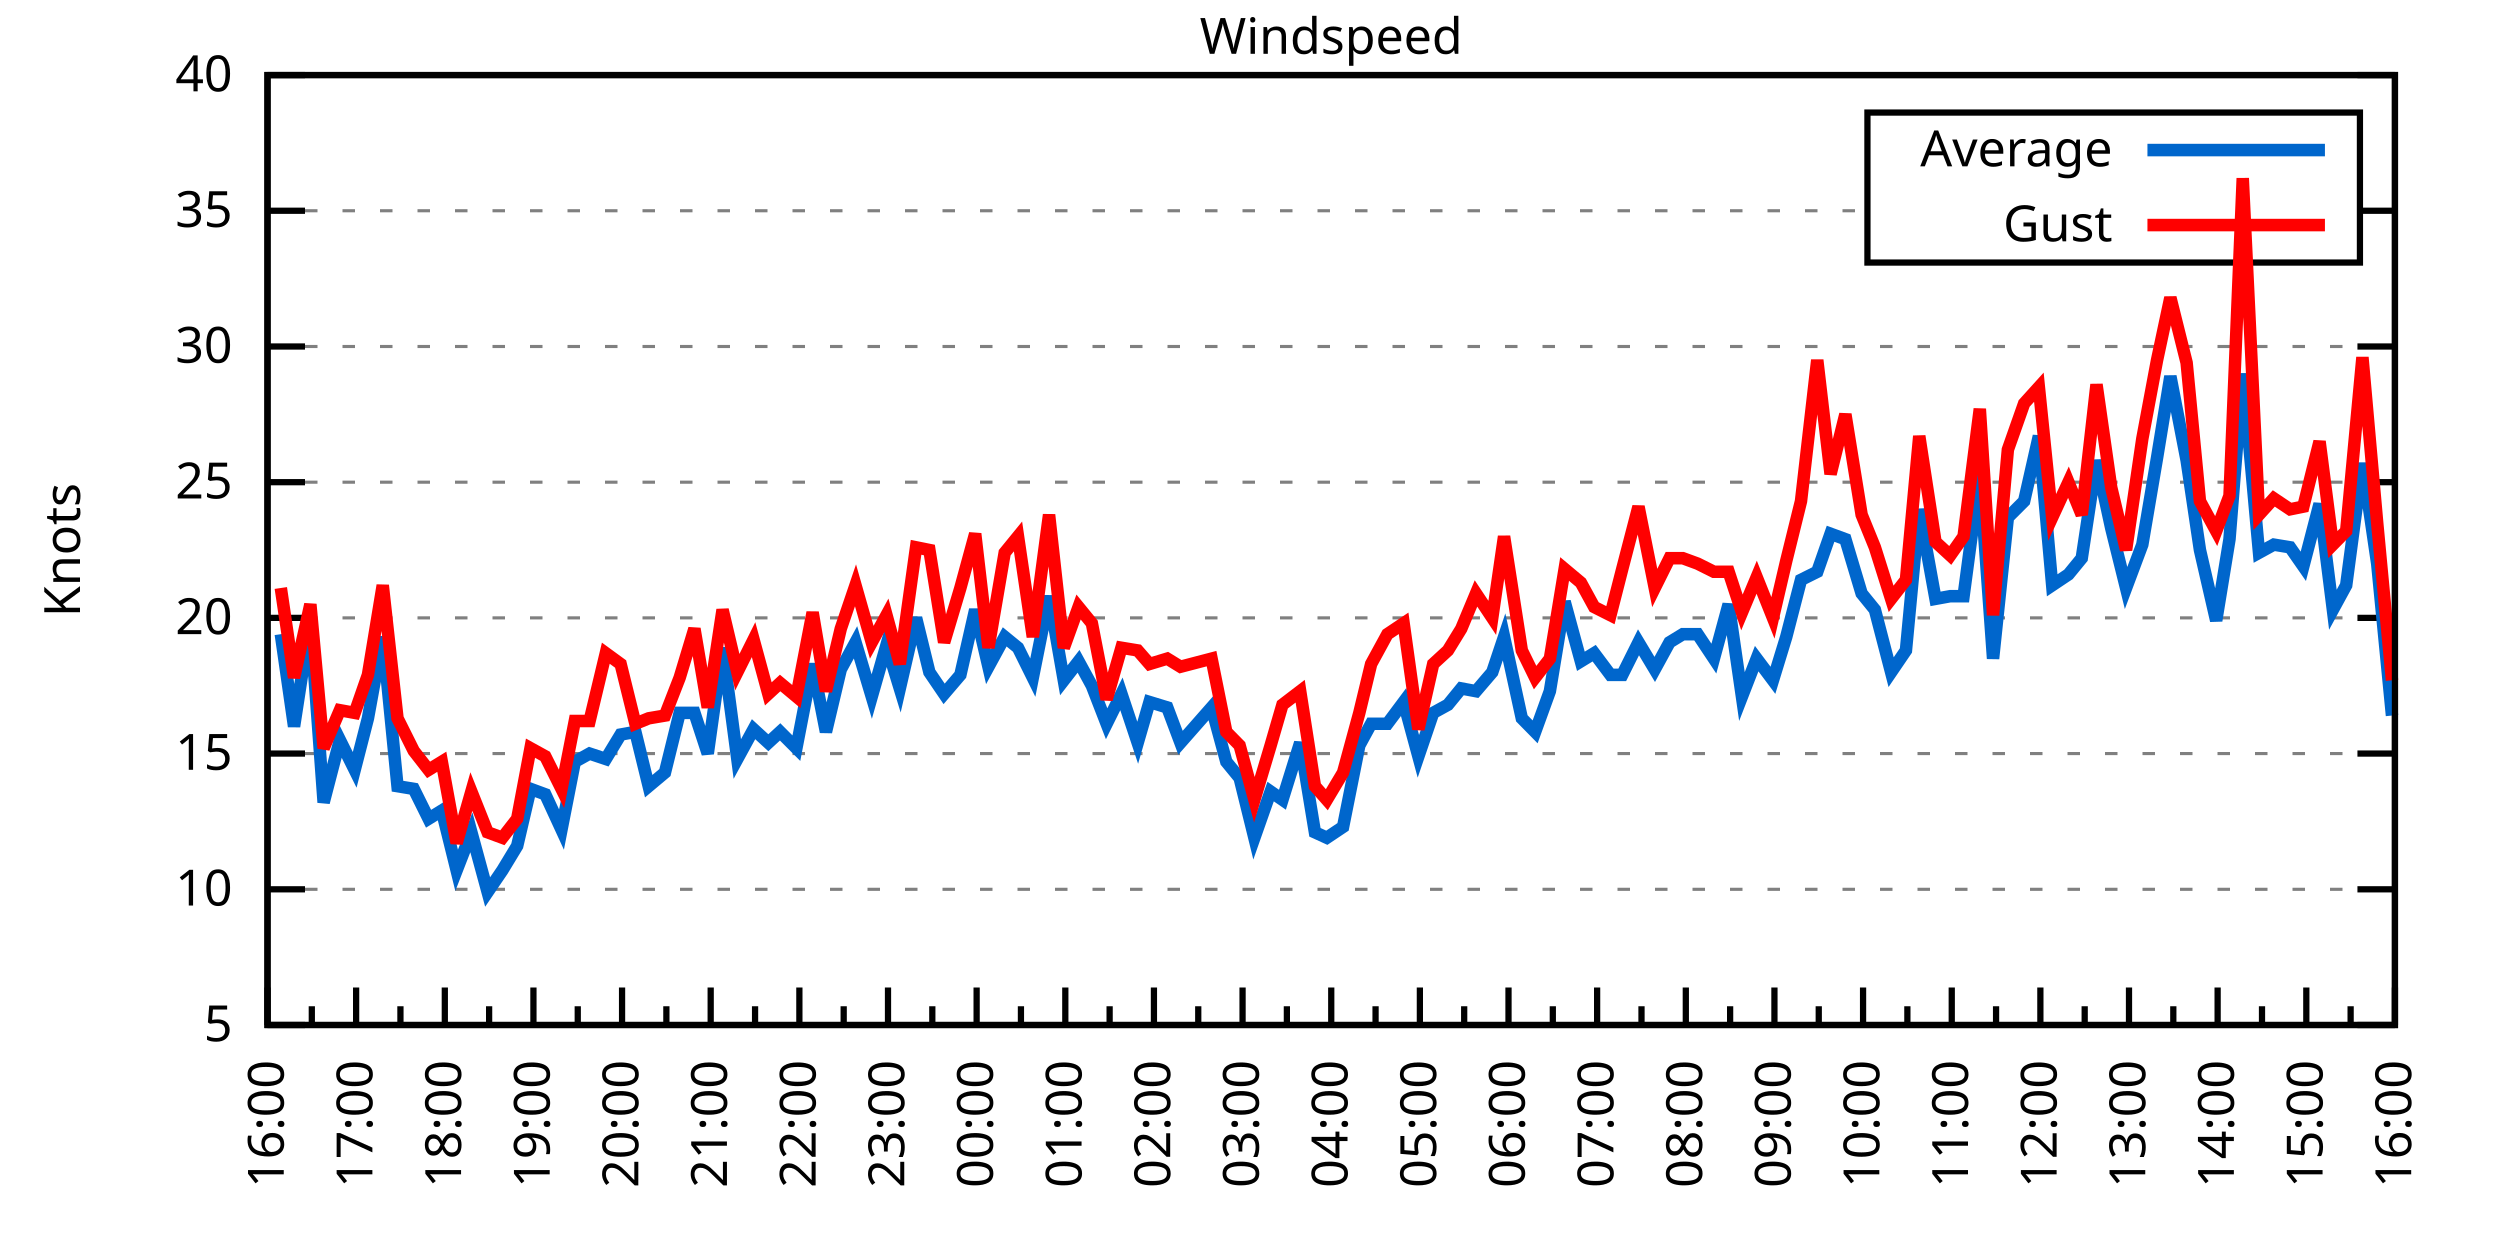
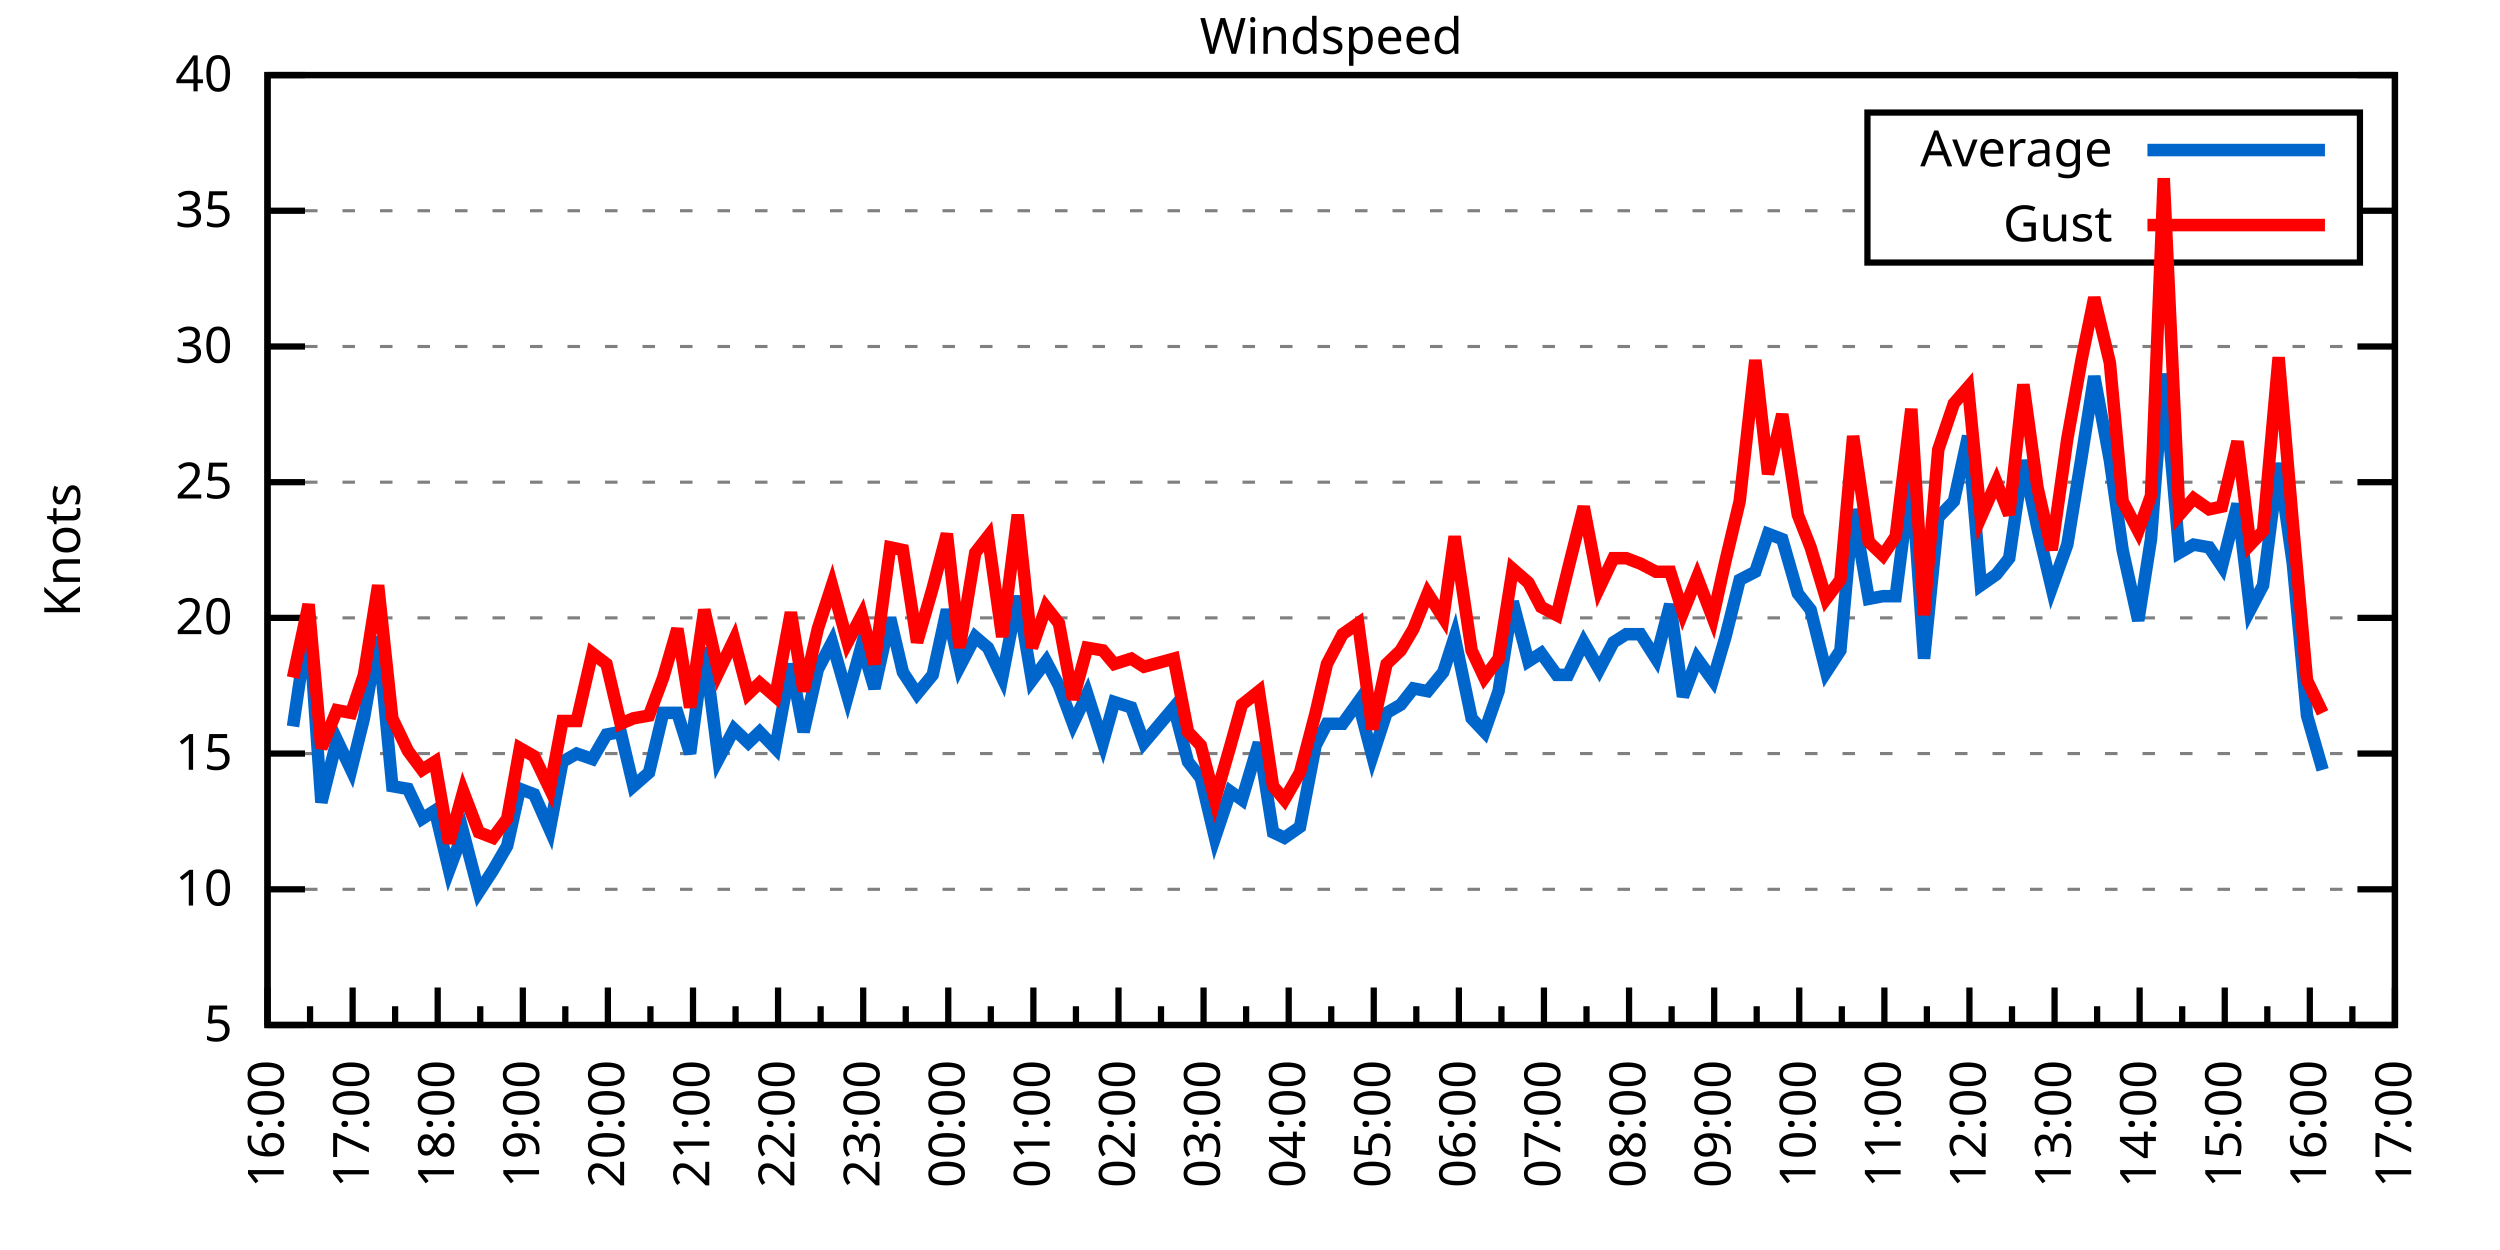
<svg xmlns="http://www.w3.org/2000/svg" xmlns:xlink="http://www.w3.org/1999/xlink" width="400" height="200" viewBox="0 0 400 200">
  <g id="gnuplot_canvas">
    <rect x="0" y="0" width="400" height="200" fill="none" />
    <defs>
      <circle id="gpDot" r="0.5" stroke-width="0.5" stroke="currentColor" />
      <path id="gpPt0" stroke-width="0.333" stroke="currentColor" d="M-1,0 h2 M0,-1 v2" />
      <path id="gpPt1" stroke-width="0.333" stroke="currentColor" d="M-1,-1 L1,1 M1,-1 L-1,1" />
      <path id="gpPt2" stroke-width="0.333" stroke="currentColor" d="M-1,0 L1,0 M0,-1 L0,1 M-1,-1 L1,1 M-1,1 L1,-1" />
      <rect id="gpPt3" stroke-width="0.333" stroke="currentColor" x="-1" y="-1" width="2" height="2" />
      <rect id="gpPt4" stroke-width="0.333" stroke="currentColor" fill="currentColor" x="-1" y="-1" width="2" height="2" />
      <circle id="gpPt5" stroke-width="0.333" stroke="currentColor" cx="0" cy="0" r="1" />
      <use xlink:href="#gpPt5" id="gpPt6" fill="currentColor" stroke="none" />
      <path id="gpPt7" stroke-width="0.333" stroke="currentColor" d="M0,-1.33 L-1.33,0.67 L1.33,0.67 z" />
      <use xlink:href="#gpPt7" id="gpPt8" fill="currentColor" stroke="none" />
      <use xlink:href="#gpPt7" id="gpPt9" stroke="currentColor" transform="rotate(180)" />
      <use xlink:href="#gpPt9" id="gpPt10" fill="currentColor" stroke="none" />
      <use xlink:href="#gpPt3" id="gpPt11" stroke="currentColor" transform="rotate(45)" />
      <use xlink:href="#gpPt11" id="gpPt12" fill="currentColor" stroke="none" />
      <path id="gpPt13" stroke-width="0.333" stroke="currentColor" d="M0,1.330 L1.265,0.411 L0.782,-1.067 L-0.782,-1.076 L-1.265,0.411 z" />
      <use xlink:href="#gpPt13" id="gpPt14" fill="currentColor" stroke="none" />
      <filter id="textbox" filterUnits="objectBoundingBox" x="0" y="0" height="1" width="1">
        <feFlood flood-color="white" flood-opacity="1" result="bgnd" />
        <feComposite in="SourceGraphic" in2="bgnd" operator="atop" />
      </filter>
      <filter id="greybox" filterUnits="objectBoundingBox" x="0" y="0" height="1" width="1">
        <feFlood flood-color="lightgrey" flood-opacity="1" result="grey" />
        <feComposite in="SourceGraphic" in2="grey" operator="atop" />
      </filter>
    </defs>
    <g fill="none" color="white" stroke="currentColor" stroke-width="1.00" stroke-linecap="butt" stroke-linejoin="miter">
</g>
    <g fill="none" color="black" stroke="currentColor" stroke-width="1.00" stroke-linecap="butt" stroke-linejoin="miter">
      <g stroke="none" shape-rendering="crispEdges">
        <polygon fill="rgb(255, 255, 255)" points="42.80,164.00 383.18,164.00 383.18,12.02 42.80,12.02 " />
      </g>
    </g>
    <g fill="none" color="black" stroke="currentColor" stroke-width="1.00" stroke-linecap="butt" stroke-linejoin="miter">
</g>
    <g fill="none" color="black" stroke="black" stroke-width="0.50" stroke-linecap="butt" stroke-linejoin="miter">
</g>
    <g fill="none" color="gray" stroke="currentColor" stroke-width="0.50" stroke-linecap="butt" stroke-linejoin="miter">
      <path stroke="gray" stroke-dasharray="2,4" class="gridline" d="M42.80,164.00 L383.19,164.00  " />
    </g>
    <g fill="none" color="gray" stroke="gray" stroke-width="1.00" stroke-linecap="butt" stroke-linejoin="miter">
</g>
    <g fill="none" color="black" stroke="currentColor" stroke-width="1.00" stroke-linecap="butt" stroke-linejoin="miter">
      <path stroke="black" d="M42.80,164.00 L48.80,164.00 M383.19,164.00 L377.19,164.00  " />
      <g transform="translate(37.20,166.60)" stroke="none" fill="black" font-family="Sans" font-size="8.00" text-anchor="end">
        <text>
          <tspan font-family="Sans"> 5</tspan>
        </text>
      </g>
    </g>
    <g fill="none" color="black" stroke="currentColor" stroke-width="1.00" stroke-linecap="butt" stroke-linejoin="miter">
</g>
    <g fill="none" color="black" stroke="black" stroke-width="0.50" stroke-linecap="butt" stroke-linejoin="miter">
</g>
    <g fill="none" color="gray" stroke="currentColor" stroke-width="0.50" stroke-linecap="butt" stroke-linejoin="miter">
      <path stroke="gray" stroke-dasharray="2,4" class="gridline" d="M42.80,142.29 L383.19,142.29  " />
    </g>
    <g fill="none" color="gray" stroke="gray" stroke-width="1.00" stroke-linecap="butt" stroke-linejoin="miter">
</g>
    <g fill="none" color="black" stroke="currentColor" stroke-width="1.00" stroke-linecap="butt" stroke-linejoin="miter">
      <path stroke="black" d="M42.80,142.29 L48.80,142.29 M383.19,142.29 L377.19,142.29  " />
      <g transform="translate(37.20,144.89)" stroke="none" fill="black" font-family="Sans" font-size="8.00" text-anchor="end">
        <text>
          <tspan font-family="Sans"> 10</tspan>
        </text>
      </g>
    </g>
    <g fill="none" color="black" stroke="currentColor" stroke-width="1.00" stroke-linecap="butt" stroke-linejoin="miter">
</g>
    <g fill="none" color="black" stroke="black" stroke-width="0.50" stroke-linecap="butt" stroke-linejoin="miter">
</g>
    <g fill="none" color="gray" stroke="currentColor" stroke-width="0.50" stroke-linecap="butt" stroke-linejoin="miter">
      <path stroke="gray" stroke-dasharray="2,4" class="gridline" d="M42.80,120.57 L383.19,120.57  " />
    </g>
    <g fill="none" color="gray" stroke="gray" stroke-width="1.00" stroke-linecap="butt" stroke-linejoin="miter">
</g>
    <g fill="none" color="black" stroke="currentColor" stroke-width="1.00" stroke-linecap="butt" stroke-linejoin="miter">
      <path stroke="black" d="M42.80,120.57 L48.80,120.57 M383.19,120.57 L377.19,120.57  " />
      <g transform="translate(37.20,123.17)" stroke="none" fill="black" font-family="Sans" font-size="8.00" text-anchor="end">
        <text>
          <tspan font-family="Sans"> 15</tspan>
        </text>
      </g>
    </g>
    <g fill="none" color="black" stroke="currentColor" stroke-width="1.00" stroke-linecap="butt" stroke-linejoin="miter">
</g>
    <g fill="none" color="black" stroke="black" stroke-width="0.50" stroke-linecap="butt" stroke-linejoin="miter">
</g>
    <g fill="none" color="gray" stroke="currentColor" stroke-width="0.50" stroke-linecap="butt" stroke-linejoin="miter">
      <path stroke="gray" stroke-dasharray="2,4" class="gridline" d="M42.80,98.86 L383.19,98.86  " />
    </g>
    <g fill="none" color="gray" stroke="gray" stroke-width="1.00" stroke-linecap="butt" stroke-linejoin="miter">
</g>
    <g fill="none" color="black" stroke="currentColor" stroke-width="1.00" stroke-linecap="butt" stroke-linejoin="miter">
      <path stroke="black" d="M42.80,98.86 L48.80,98.86 M383.19,98.86 L377.19,98.86  " />
      <g transform="translate(37.20,101.46)" stroke="none" fill="black" font-family="Sans" font-size="8.00" text-anchor="end">
        <text>
          <tspan font-family="Sans"> 20</tspan>
        </text>
      </g>
    </g>
    <g fill="none" color="black" stroke="currentColor" stroke-width="1.00" stroke-linecap="butt" stroke-linejoin="miter">
</g>
    <g fill="none" color="black" stroke="black" stroke-width="0.50" stroke-linecap="butt" stroke-linejoin="miter">
</g>
    <g fill="none" color="gray" stroke="currentColor" stroke-width="0.50" stroke-linecap="butt" stroke-linejoin="miter">
      <path stroke="gray" stroke-dasharray="2,4" class="gridline" d="M42.80,77.15 L383.19,77.15  " />
    </g>
    <g fill="none" color="gray" stroke="gray" stroke-width="1.00" stroke-linecap="butt" stroke-linejoin="miter">
</g>
    <g fill="none" color="black" stroke="currentColor" stroke-width="1.00" stroke-linecap="butt" stroke-linejoin="miter">
      <path stroke="black" d="M42.80,77.15 L48.80,77.15 M383.19,77.15 L377.19,77.15  " />
      <g transform="translate(37.20,79.75)" stroke="none" fill="black" font-family="Sans" font-size="8.00" text-anchor="end">
        <text>
          <tspan font-family="Sans"> 25</tspan>
        </text>
      </g>
    </g>
    <g fill="none" color="black" stroke="currentColor" stroke-width="1.00" stroke-linecap="butt" stroke-linejoin="miter">
</g>
    <g fill="none" color="black" stroke="black" stroke-width="0.50" stroke-linecap="butt" stroke-linejoin="miter">
</g>
    <g fill="none" color="gray" stroke="currentColor" stroke-width="0.50" stroke-linecap="butt" stroke-linejoin="miter">
      <path stroke="gray" stroke-dasharray="2,4" class="gridline" d="M42.80,55.44 L383.19,55.44  " />
    </g>
    <g fill="none" color="gray" stroke="gray" stroke-width="1.00" stroke-linecap="butt" stroke-linejoin="miter">
</g>
    <g fill="none" color="black" stroke="currentColor" stroke-width="1.00" stroke-linecap="butt" stroke-linejoin="miter">
      <path stroke="black" d="M42.80,55.44 L48.80,55.44 M383.19,55.44 L377.19,55.44  " />
      <g transform="translate(37.20,58.04)" stroke="none" fill="black" font-family="Sans" font-size="8.00" text-anchor="end">
        <text>
          <tspan font-family="Sans"> 30</tspan>
        </text>
      </g>
    </g>
    <g fill="none" color="black" stroke="currentColor" stroke-width="1.00" stroke-linecap="butt" stroke-linejoin="miter">
</g>
    <g fill="none" color="black" stroke="black" stroke-width="0.50" stroke-linecap="butt" stroke-linejoin="miter">
</g>
    <g fill="none" color="gray" stroke="currentColor" stroke-width="0.50" stroke-linecap="butt" stroke-linejoin="miter">
      <path stroke="gray" stroke-dasharray="2,4" class="gridline" d="M42.80,33.72 L298.79,33.72 M377.59,33.72 L383.19,33.72  " />
    </g>
    <g fill="none" color="gray" stroke="gray" stroke-width="1.00" stroke-linecap="butt" stroke-linejoin="miter">
</g>
    <g fill="none" color="black" stroke="currentColor" stroke-width="1.00" stroke-linecap="butt" stroke-linejoin="miter">
      <path stroke="black" d="M42.80,33.72 L48.80,33.72 M383.19,33.72 L377.19,33.72  " />
      <g transform="translate(37.20,36.32)" stroke="none" fill="black" font-family="Sans" font-size="8.00" text-anchor="end">
        <text>
          <tspan font-family="Sans"> 35</tspan>
        </text>
      </g>
    </g>
    <g fill="none" color="black" stroke="currentColor" stroke-width="1.00" stroke-linecap="butt" stroke-linejoin="miter">
</g>
    <g fill="none" color="black" stroke="black" stroke-width="0.50" stroke-linecap="butt" stroke-linejoin="miter">
</g>
    <g fill="none" color="gray" stroke="currentColor" stroke-width="0.50" stroke-linecap="butt" stroke-linejoin="miter">
      <path stroke="gray" stroke-dasharray="2,4" class="gridline" d="M42.80,12.01 L383.19,12.01  " />
    </g>
    <g fill="none" color="gray" stroke="gray" stroke-width="1.00" stroke-linecap="butt" stroke-linejoin="miter">
</g>
    <g fill="none" color="black" stroke="currentColor" stroke-width="1.00" stroke-linecap="butt" stroke-linejoin="miter">
      <path stroke="black" d="M42.80,12.01 L48.80,12.01 M383.19,12.01 L377.19,12.01  " />
      <g transform="translate(37.20,14.61)" stroke="none" fill="black" font-family="Sans" font-size="8.00" text-anchor="end">
        <text>
          <tspan font-family="Sans"> 40</tspan>
        </text>
      </g>
    </g>
    <g fill="none" color="black" stroke="currentColor" stroke-width="1.00" stroke-linecap="butt" stroke-linejoin="miter">
      <path stroke="black" d="M42.80,164.00 L42.80,158.00  " />
      <g transform="translate(45.40,169.60) rotate(270)" stroke="none" fill="black" font-family="Sans" font-size="8.00" text-anchor="end">
        <text>
          <tspan font-family="Sans">16:00</tspan>
        </text>
      </g>
    </g>
    <g fill="none" color="black" stroke="currentColor" stroke-width="1.00" stroke-linecap="butt" stroke-linejoin="miter">
-       <path stroke="black" d="M49.89,164.00 L49.89,161.00 M56.98,164.00 L56.98,158.00  " />
-       <g transform="translate(59.58,169.60) rotate(270)" stroke="none" fill="black" font-family="Sans" font-size="8.00" text-anchor="end">
+       <path stroke="black" d="M49.61,164.00 L49.61,161.00 M56.42,164.00 L56.42,158.00  " />
+       <g transform="translate(59.02,169.60) rotate(270)" stroke="none" fill="black" font-family="Sans" font-size="8.00" text-anchor="end">
        <text>
          <tspan font-family="Sans">17:00</tspan>
        </text>
      </g>
    </g>
    <g fill="none" color="black" stroke="currentColor" stroke-width="1.00" stroke-linecap="butt" stroke-linejoin="miter">
-       <path stroke="black" d="M64.07,164.00 L64.07,161.00 M71.17,164.00 L71.17,158.00  " />
-       <g transform="translate(73.77,169.60) rotate(270)" stroke="none" fill="black" font-family="Sans" font-size="8.00" text-anchor="end">
+       <path stroke="black" d="M63.22,164.00 L63.22,161.00 M70.03,164.00 L70.03,158.00  " />
+       <g transform="translate(72.63,169.60) rotate(270)" stroke="none" fill="black" font-family="Sans" font-size="8.00" text-anchor="end">
        <text>
          <tspan font-family="Sans">18:00</tspan>
        </text>
      </g>
    </g>
    <g fill="none" color="black" stroke="currentColor" stroke-width="1.00" stroke-linecap="butt" stroke-linejoin="miter">
-       <path stroke="black" d="M78.26,164.00 L78.26,161.00 M85.35,164.00 L85.35,158.00  " />
-       <g transform="translate(87.95,169.60) rotate(270)" stroke="none" fill="black" font-family="Sans" font-size="8.00" text-anchor="end">
+       <path stroke="black" d="M76.84,164.00 L76.84,161.00 M83.65,164.00 L83.65,158.00  " />
+       <g transform="translate(86.25,169.60) rotate(270)" stroke="none" fill="black" font-family="Sans" font-size="8.00" text-anchor="end">
        <text>
          <tspan font-family="Sans">19:00</tspan>
        </text>
      </g>
    </g>
    <g fill="none" color="black" stroke="currentColor" stroke-width="1.00" stroke-linecap="butt" stroke-linejoin="miter">
-       <path stroke="black" d="M92.44,164.00 L92.44,161.00 M99.53,164.00 L99.53,158.00  " />
-       <g transform="translate(102.13,169.60) rotate(270)" stroke="none" fill="black" font-family="Sans" font-size="8.00" text-anchor="end">
+       <path stroke="black" d="M90.45,164.00 L90.45,161.00 M97.26,164.00 L97.26,158.00  " />
+       <g transform="translate(99.86,169.60) rotate(270)" stroke="none" fill="black" font-family="Sans" font-size="8.00" text-anchor="end">
        <text>
          <tspan font-family="Sans">20:00</tspan>
        </text>
      </g>
    </g>
    <g fill="none" color="black" stroke="currentColor" stroke-width="1.00" stroke-linecap="butt" stroke-linejoin="miter">
-       <path stroke="black" d="M106.62,164.00 L106.62,161.00 M113.71,164.00 L113.71,158.00  " />
-       <g transform="translate(116.31,169.60) rotate(270)" stroke="none" fill="black" font-family="Sans" font-size="8.00" text-anchor="end">
+       <path stroke="black" d="M104.07,164.00 L104.07,161.00 M110.88,164.00 L110.88,158.00  " />
+       <g transform="translate(113.48,169.60) rotate(270)" stroke="none" fill="black" font-family="Sans" font-size="8.00" text-anchor="end">
        <text>
          <tspan font-family="Sans">21:00</tspan>
        </text>
      </g>
    </g>
    <g fill="none" color="black" stroke="currentColor" stroke-width="1.00" stroke-linecap="butt" stroke-linejoin="miter">
-       <path stroke="black" d="M120.81,164.00 L120.81,161.00 M127.90,164.00 L127.90,158.00  " />
-       <g transform="translate(130.50,169.60) rotate(270)" stroke="none" fill="black" font-family="Sans" font-size="8.00" text-anchor="end">
+       <path stroke="black" d="M117.69,164.00 L117.69,161.00 M124.49,164.00 L124.49,158.00  " />
+       <g transform="translate(127.09,169.60) rotate(270)" stroke="none" fill="black" font-family="Sans" font-size="8.00" text-anchor="end">
        <text>
          <tspan font-family="Sans">22:00</tspan>
        </text>
      </g>
    </g>
    <g fill="none" color="black" stroke="currentColor" stroke-width="1.00" stroke-linecap="butt" stroke-linejoin="miter">
-       <path stroke="black" d="M134.99,164.00 L134.99,161.00 M142.08,164.00 L142.08,158.00  " />
-       <g transform="translate(144.68,169.60) rotate(270)" stroke="none" fill="black" font-family="Sans" font-size="8.00" text-anchor="end">
+       <path stroke="black" d="M131.30,164.00 L131.30,161.00 M138.11,164.00 L138.11,158.00  " />
+       <g transform="translate(140.71,169.60) rotate(270)" stroke="none" fill="black" font-family="Sans" font-size="8.00" text-anchor="end">
        <text>
          <tspan font-family="Sans">23:00</tspan>
        </text>
      </g>
    </g>
    <g fill="none" color="black" stroke="currentColor" stroke-width="1.00" stroke-linecap="butt" stroke-linejoin="miter">
-       <path stroke="black" d="M149.17,164.00 L149.17,161.00 M156.26,164.00 L156.26,158.00  " />
-       <g transform="translate(158.86,169.60) rotate(270)" stroke="none" fill="black" font-family="Sans" font-size="8.00" text-anchor="end">
+       <path stroke="black" d="M144.92,164.00 L144.92,161.00 M151.72,164.00 L151.72,158.00  " />
+       <g transform="translate(154.32,169.60) rotate(270)" stroke="none" fill="black" font-family="Sans" font-size="8.00" text-anchor="end">
        <text>
          <tspan font-family="Sans">00:00</tspan>
        </text>
      </g>
    </g>
    <g fill="none" color="black" stroke="currentColor" stroke-width="1.00" stroke-linecap="butt" stroke-linejoin="miter">
-       <path stroke="black" d="M163.35,164.00 L163.35,161.00 M170.45,164.00 L170.45,158.00  " />
-       <g transform="translate(173.05,169.60) rotate(270)" stroke="none" fill="black" font-family="Sans" font-size="8.00" text-anchor="end">
+       <path stroke="black" d="M158.53,164.00 L158.53,161.00 M165.34,164.00 L165.34,158.00  " />
+       <g transform="translate(167.94,169.60) rotate(270)" stroke="none" fill="black" font-family="Sans" font-size="8.00" text-anchor="end">
        <text>
          <tspan font-family="Sans">01:00</tspan>
        </text>
      </g>
    </g>
    <g fill="none" color="black" stroke="currentColor" stroke-width="1.00" stroke-linecap="butt" stroke-linejoin="miter">
-       <path stroke="black" d="M177.54,164.00 L177.54,161.00 M184.63,164.00 L184.63,158.00  " />
-       <g transform="translate(187.23,169.60) rotate(270)" stroke="none" fill="black" font-family="Sans" font-size="8.00" text-anchor="end">
+       <path stroke="black" d="M172.15,164.00 L172.15,161.00 M178.96,164.00 L178.96,158.00  " />
+       <g transform="translate(181.56,169.60) rotate(270)" stroke="none" fill="black" font-family="Sans" font-size="8.00" text-anchor="end">
        <text>
          <tspan font-family="Sans">02:00</tspan>
        </text>
      </g>
    </g>
    <g fill="none" color="black" stroke="currentColor" stroke-width="1.00" stroke-linecap="butt" stroke-linejoin="miter">
-       <path stroke="black" d="M191.72,164.00 L191.72,161.00 M198.81,164.00 L198.81,158.00  " />
-       <g transform="translate(201.41,169.60) rotate(270)" stroke="none" fill="black" font-family="Sans" font-size="8.00" text-anchor="end">
+       <path stroke="black" d="M185.76,164.00 L185.76,161.00 M192.57,164.00 L192.57,158.00  " />
+       <g transform="translate(195.17,169.60) rotate(270)" stroke="none" fill="black" font-family="Sans" font-size="8.00" text-anchor="end">
        <text>
          <tspan font-family="Sans">03:00</tspan>
        </text>
      </g>
    </g>
    <g fill="none" color="black" stroke="currentColor" stroke-width="1.00" stroke-linecap="butt" stroke-linejoin="miter">
-       <path stroke="black" d="M205.90,164.00 L205.90,161.00 M213.00,164.00 L213.00,158.00  " />
-       <g transform="translate(215.60,169.60) rotate(270)" stroke="none" fill="black" font-family="Sans" font-size="8.00" text-anchor="end">
+       <path stroke="black" d="M199.38,164.00 L199.38,161.00 M206.19,164.00 L206.19,158.00  " />
+       <g transform="translate(208.79,169.60) rotate(270)" stroke="none" fill="black" font-family="Sans" font-size="8.00" text-anchor="end">
        <text>
          <tspan font-family="Sans">04:00</tspan>
        </text>
      </g>
    </g>
    <g fill="none" color="black" stroke="currentColor" stroke-width="1.00" stroke-linecap="butt" stroke-linejoin="miter">
-       <path stroke="black" d="M220.09,164.00 L220.09,161.00 M227.18,164.00 L227.18,158.00  " />
-       <g transform="translate(229.78,169.60) rotate(270)" stroke="none" fill="black" font-family="Sans" font-size="8.00" text-anchor="end">
+       <path stroke="black" d="M213.00,164.00 L213.00,161.00 M219.80,164.00 L219.80,158.00  " />
+       <g transform="translate(222.40,169.60) rotate(270)" stroke="none" fill="black" font-family="Sans" font-size="8.00" text-anchor="end">
        <text>
          <tspan font-family="Sans">05:00</tspan>
        </text>
      </g>
    </g>
    <g fill="none" color="black" stroke="currentColor" stroke-width="1.00" stroke-linecap="butt" stroke-linejoin="miter">
-       <path stroke="black" d="M234.27,164.00 L234.27,161.00 M241.36,164.00 L241.36,158.00  " />
-       <g transform="translate(243.96,169.60) rotate(270)" stroke="none" fill="black" font-family="Sans" font-size="8.00" text-anchor="end">
+       <path stroke="black" d="M226.61,164.00 L226.61,161.00 M233.42,164.00 L233.42,158.00  " />
+       <g transform="translate(236.02,169.60) rotate(270)" stroke="none" fill="black" font-family="Sans" font-size="8.00" text-anchor="end">
        <text>
          <tspan font-family="Sans">06:00</tspan>
        </text>
      </g>
    </g>
    <g fill="none" color="black" stroke="currentColor" stroke-width="1.00" stroke-linecap="butt" stroke-linejoin="miter">
-       <path stroke="black" d="M248.45,164.00 L248.45,161.00 M255.54,164.00 L255.54,158.00  " />
-       <g transform="translate(258.14,169.60) rotate(270)" stroke="none" fill="black" font-family="Sans" font-size="8.00" text-anchor="end">
+       <path stroke="black" d="M240.23,164.00 L240.23,161.00 M247.03,164.00 L247.03,158.00  " />
+       <g transform="translate(249.63,169.60) rotate(270)" stroke="none" fill="black" font-family="Sans" font-size="8.00" text-anchor="end">
        <text>
          <tspan font-family="Sans">07:00</tspan>
        </text>
      </g>
    </g>
    <g fill="none" color="black" stroke="currentColor" stroke-width="1.00" stroke-linecap="butt" stroke-linejoin="miter">
-       <path stroke="black" d="M262.64,164.00 L262.64,161.00 M269.73,164.00 L269.73,158.00  " />
-       <g transform="translate(272.33,169.60) rotate(270)" stroke="none" fill="black" font-family="Sans" font-size="8.00" text-anchor="end">
+       <path stroke="black" d="M253.84,164.00 L253.84,161.00 M260.65,164.00 L260.65,158.00  " />
+       <g transform="translate(263.25,169.60) rotate(270)" stroke="none" fill="black" font-family="Sans" font-size="8.00" text-anchor="end">
        <text>
          <tspan font-family="Sans">08:00</tspan>
        </text>
      </g>
    </g>
    <g fill="none" color="black" stroke="currentColor" stroke-width="1.00" stroke-linecap="butt" stroke-linejoin="miter">
-       <path stroke="black" d="M276.82,164.00 L276.82,161.00 M283.91,164.00 L283.91,158.00  " />
-       <g transform="translate(286.51,169.60) rotate(270)" stroke="none" fill="black" font-family="Sans" font-size="8.00" text-anchor="end">
+       <path stroke="black" d="M267.46,164.00 L267.46,161.00 M274.27,164.00 L274.27,158.00  " />
+       <g transform="translate(276.87,169.60) rotate(270)" stroke="none" fill="black" font-family="Sans" font-size="8.00" text-anchor="end">
        <text>
          <tspan font-family="Sans">09:00</tspan>
        </text>
      </g>
    </g>
    <g fill="none" color="black" stroke="currentColor" stroke-width="1.00" stroke-linecap="butt" stroke-linejoin="miter">
-       <path stroke="black" d="M291.00,164.00 L291.00,161.00 M298.09,164.00 L298.09,158.00  " />
-       <g transform="translate(300.69,169.60) rotate(270)" stroke="none" fill="black" font-family="Sans" font-size="8.00" text-anchor="end">
+       <path stroke="black" d="M281.07,164.00 L281.07,161.00 M287.88,164.00 L287.88,158.00  " />
+       <g transform="translate(290.48,169.60) rotate(270)" stroke="none" fill="black" font-family="Sans" font-size="8.00" text-anchor="end">
        <text>
          <tspan font-family="Sans">10:00</tspan>
        </text>
      </g>
    </g>
    <g fill="none" color="black" stroke="currentColor" stroke-width="1.00" stroke-linecap="butt" stroke-linejoin="miter">
-       <path stroke="black" d="M305.18,164.00 L305.18,161.00 M312.28,164.00 L312.28,158.00  " />
-       <g transform="translate(314.88,169.60) rotate(270)" stroke="none" fill="black" font-family="Sans" font-size="8.00" text-anchor="end">
+       <path stroke="black" d="M294.69,164.00 L294.69,161.00 M301.50,164.00 L301.50,158.00  " />
+       <g transform="translate(304.10,169.60) rotate(270)" stroke="none" fill="black" font-family="Sans" font-size="8.00" text-anchor="end">
        <text>
          <tspan font-family="Sans">11:00</tspan>
        </text>
      </g>
    </g>
    <g fill="none" color="black" stroke="currentColor" stroke-width="1.00" stroke-linecap="butt" stroke-linejoin="miter">
-       <path stroke="black" d="M319.37,164.00 L319.37,161.00 M326.46,164.00 L326.46,158.00  " />
-       <g transform="translate(329.06,169.60) rotate(270)" stroke="none" fill="black" font-family="Sans" font-size="8.00" text-anchor="end">
+       <path stroke="black" d="M308.30,164.00 L308.30,161.00 M315.11,164.00 L315.11,158.00  " />
+       <g transform="translate(317.71,169.60) rotate(270)" stroke="none" fill="black" font-family="Sans" font-size="8.00" text-anchor="end">
        <text>
          <tspan font-family="Sans">12:00</tspan>
        </text>
      </g>
    </g>
    <g fill="none" color="black" stroke="currentColor" stroke-width="1.00" stroke-linecap="butt" stroke-linejoin="miter">
-       <path stroke="black" d="M333.55,164.00 L333.55,161.00 M340.64,164.00 L340.64,158.00  " />
-       <g transform="translate(343.24,169.60) rotate(270)" stroke="none" fill="black" font-family="Sans" font-size="8.00" text-anchor="end">
+       <path stroke="black" d="M321.92,164.00 L321.92,161.00 M328.73,164.00 L328.73,158.00  " />
+       <g transform="translate(331.33,169.60) rotate(270)" stroke="none" fill="black" font-family="Sans" font-size="8.00" text-anchor="end">
        <text>
          <tspan font-family="Sans">13:00</tspan>
        </text>
      </g>
    </g>
    <g fill="none" color="black" stroke="currentColor" stroke-width="1.00" stroke-linecap="butt" stroke-linejoin="miter">
-       <path stroke="black" d="M347.73,164.00 L347.73,161.00 M354.82,164.00 L354.82,158.00  " />
-       <g transform="translate(357.42,169.60) rotate(270)" stroke="none" fill="black" font-family="Sans" font-size="8.00" text-anchor="end">
+       <path stroke="black" d="M335.54,164.00 L335.54,161.00 M342.34,164.00 L342.34,158.00  " />
+       <g transform="translate(344.94,169.60) rotate(270)" stroke="none" fill="black" font-family="Sans" font-size="8.00" text-anchor="end">
        <text>
          <tspan font-family="Sans">14:00</tspan>
        </text>
      </g>
    </g>
    <g fill="none" color="black" stroke="currentColor" stroke-width="1.00" stroke-linecap="butt" stroke-linejoin="miter">
-       <path stroke="black" d="M361.92,164.00 L361.92,161.00 M369.01,164.00 L369.01,158.00  " />
-       <g transform="translate(371.61,169.60) rotate(270)" stroke="none" fill="black" font-family="Sans" font-size="8.00" text-anchor="end">
+       <path stroke="black" d="M349.15,164.00 L349.15,161.00 M355.96,164.00 L355.96,158.00  " />
+       <g transform="translate(358.56,169.60) rotate(270)" stroke="none" fill="black" font-family="Sans" font-size="8.00" text-anchor="end">
        <text>
          <tspan font-family="Sans">15:00</tspan>
        </text>
      </g>
    </g>
    <g fill="none" color="black" stroke="currentColor" stroke-width="1.00" stroke-linecap="butt" stroke-linejoin="miter">
-       <path stroke="black" d="M376.10,164.00 L376.10,161.00 M383.19,164.00 L383.19,158.00  " />
+       <path stroke="black" d="M362.77,164.00 L362.77,161.00 M369.57,164.00 L369.57,158.00  " />
+       <g transform="translate(372.17,169.60) rotate(270)" stroke="none" fill="black" font-family="Sans" font-size="8.00" text-anchor="end">
+         <text>
+           <tspan font-family="Sans">16:00</tspan>
+         </text>
+       </g>
+     </g>
+     <g fill="none" color="black" stroke="currentColor" stroke-width="1.00" stroke-linecap="butt" stroke-linejoin="miter">
+       <path stroke="black" d="M376.38,164.00 L376.38,161.00 M383.19,164.00 L383.19,158.00  " />
      <g transform="translate(385.79,169.60) rotate(270)" stroke="none" fill="black" font-family="Sans" font-size="8.00" text-anchor="end">
        <text>
-           <tspan font-family="Sans">16:00</tspan>
+           <tspan font-family="Sans">17:00</tspan>
        </text>
      </g>
    </g>
    <g fill="none" color="black" stroke="currentColor" stroke-width="1.00" stroke-linecap="butt" stroke-linejoin="miter">
</g>
    <g fill="none" color="black" stroke="currentColor" stroke-width="1.00" stroke-linecap="butt" stroke-linejoin="miter">
      <path stroke="black" d="M42.80,12.01 L42.80,164.00 L383.19,164.00 L383.19,12.01 L42.80,12.01 Z  " />
    </g>
    <g fill="none" color="black" stroke="currentColor" stroke-width="1.00" stroke-linecap="butt" stroke-linejoin="miter">
      <g transform="translate(12.80,88.01) rotate(270)" stroke="none" fill="black" font-family="Sans" font-size="8.00" text-anchor="middle">
        <text>
          <tspan font-family="Sans">Knots</tspan>
        </text>
      </g>
    </g>
    <g fill="none" color="black" stroke="currentColor" stroke-width="1.00" stroke-linecap="butt" stroke-linejoin="miter">
</g>
    <g fill="none" color="black" stroke="currentColor" stroke-width="1.00" stroke-linecap="butt" stroke-linejoin="miter">
      <path stroke="black" d="M298.79,42.01 L298.79,18.01 L377.59,18.01 L377.59,42.01 L298.79,42.01 Z  " />
    </g>
    <g id="Windspeed_plot_1">
      <g fill="none" color="white" stroke="black" stroke-width="2.00" stroke-linecap="butt" stroke-linejoin="miter">
</g>
      <g fill="none" color="black" stroke="currentColor" stroke-width="2.00" stroke-linecap="butt" stroke-linejoin="miter">
        <g transform="translate(337.99,26.61)" stroke="none" fill="black" font-family="Sans" font-size="8.00" text-anchor="end">
          <text>
            <tspan font-family="Sans">Average</tspan>
          </text>
        </g>
      </g>
      <g fill="none" color="black" stroke="currentColor" stroke-width="2.00" stroke-linecap="butt" stroke-linejoin="miter">
-         <path stroke="rgb(  0, 102, 204)" d="M343.59,24.01 L371.99,24.01 M44.93,101.47 L47.05,116.23 L49.66,99.30 L51.78,128.39 L54.38,118.40 L56.75,123.18   L58.87,114.93 L61.24,101.90 L63.60,125.79 L66.20,126.22 L68.57,131.00 L70.69,129.69 L73.06,139.25 L75.42,133.17   L78.02,142.72 L80.38,139.25 L82.75,135.34 L84.88,126.22 L87.24,127.09 L89.84,132.73 L91.97,121.88 L94.33,120.57   L96.93,121.44 L99.30,117.53 L101.66,117.10 L103.79,125.79 L106.39,123.61 L108.75,114.06 L111.11,114.06 L113.24,120.57   L115.61,103.64 L117.97,121.44 L120.57,116.67 L122.93,118.84 L124.82,117.10 L127.42,119.71 L130.02,106.24 L132.15,117.10   L134.52,107.11 L136.88,102.77 L139.48,111.45 L141.84,103.20 L143.97,110.15 L146.57,98.86 L148.70,107.55 L151.06,111.02   L153.66,107.98 L156.03,97.56 L158.15,106.68 L160.75,101.90 L162.88,103.64 L165.25,108.42 L167.85,95.39 L170.21,108.85   L172.57,105.81 L174.70,109.72 L177.06,115.80 L179.43,111.02 L182.03,118.84 L183.92,112.32 L186.76,113.19 L188.88,118.84   L193.85,113.19 L196.21,121.88 L198.34,124.48 L200.70,134.04 L203.30,126.65 L205.19,127.96 L208.03,118.84 L210.39,133.17   L212.29,134.04 L214.89,132.30 L217.49,119.27 L219.38,115.80 L221.98,115.80 L224.58,112.32 L226.94,121.01 L229.31,114.06   L231.67,112.76 L233.80,110.15 L236.16,110.59 L238.76,107.55 L240.65,101.90 L243.49,114.93 L245.62,117.10 L247.98,110.59   L250.34,96.26 L252.94,105.81 L255.07,104.51 L257.67,107.98 L259.56,107.98 L262.16,102.77 L264.76,107.11 L267.13,102.77   L269.25,101.47 L271.62,101.47 L274.22,105.38 L276.58,96.69 L278.71,111.45 L281.07,105.38 L283.67,108.85 L285.80,101.90   L288.16,92.78 L290.76,91.48 L292.89,85.40 L295.26,86.27 L297.86,94.95 L299.98,97.56 L302.58,107.55 L304.95,104.07   L307.08,81.49 L309.68,95.82 L312.04,95.39 L314.17,95.39 L316.77,75.85 L318.89,105.38 L321.26,82.79 L323.86,80.19   L326.22,69.77 L328.35,93.65 L330.95,91.91 L333.08,89.31 L335.44,73.67 L337.80,84.53 L340.17,94.08 L342.77,87.14   L345.13,73.24 L347.26,60.21 L349.86,73.67 L351.99,88.00 L354.59,99.30 L356.72,86.27 L358.84,59.78 L361.44,88.44   L363.81,87.14 L366.41,87.57 L368.53,90.61 L371.13,80.62 L373.26,97.56 L375.39,93.65 L377.99,74.11 L380.35,90.18   L382.72,114.49  " />
+         <path stroke="rgb(  0, 102, 204)" d="M343.59,24.01 L371.99,24.01 M46.88,116.23 L49.38,99.30 L51.42,128.39 L53.92,118.40 L56.19,123.18 L58.23,114.93   L60.50,101.90 L62.77,125.79 L65.27,126.22 L67.54,131.00 L69.58,129.69 L71.85,139.25 L74.12,133.17 L76.61,142.72   L78.88,139.25 L81.15,135.34 L83.19,126.22 L85.46,127.09 L87.96,132.73 L90.00,121.88 L92.27,120.57 L94.77,121.44   L97.04,117.53 L99.30,117.10 L101.35,125.79 L103.84,123.61 L106.11,114.06 L108.38,114.06 L110.42,120.57 L112.69,103.64   L114.96,121.44 L117.46,116.67 L119.73,118.84 L121.54,117.10 L124.04,119.71 L126.54,106.24 L128.58,117.10 L130.85,107.11   L133.12,102.77 L135.61,111.45 L137.88,103.20 L139.92,110.15 L142.42,98.86 L144.46,107.55 L146.73,111.02 L149.23,107.98   L151.50,97.56 L153.54,106.68 L156.04,101.90 L158.08,103.64 L160.35,108.42 L162.84,95.39 L165.11,108.85 L167.38,105.81   L169.43,109.72 L171.69,115.80 L173.96,111.02 L176.46,118.84 L178.28,112.32 L181.00,113.19 L183.04,118.84 L187.81,113.19   L190.08,121.88 L192.12,124.48 L194.39,134.04 L196.88,126.65 L198.70,127.96 L201.42,118.84 L203.69,133.17 L205.51,134.04   L208.00,132.30 L210.50,119.27 L212.31,115.80 L214.81,115.80 L217.31,112.32 L219.58,121.01 L221.85,114.06 L224.11,112.76   L226.16,110.15 L228.43,110.59 L230.92,107.55 L232.74,101.90 L235.46,114.93 L237.50,117.10 L239.77,110.59 L242.04,96.26   L244.54,105.81 L246.58,104.51 L249.08,107.98 L250.89,107.98 L253.39,102.77 L255.88,107.11 L258.15,102.77 L260.20,101.47   L262.47,101.47 L264.96,105.38 L267.23,96.69 L269.27,111.45 L271.54,105.38 L274.04,108.85 L276.08,101.90 L278.35,92.78   L280.85,91.48 L282.89,85.40 L285.16,86.27 L287.65,94.95 L289.70,97.56 L292.19,107.55 L294.46,104.07 L296.50,81.49   L299.00,95.82 L301.27,95.39 L303.31,95.39 L305.81,75.85 L307.85,105.38 L310.12,82.79 L312.62,80.19 L314.89,69.77   L316.93,93.65 L319.42,91.91 L321.47,89.31 L323.74,73.67 L326.00,84.53 L328.27,94.08 L330.77,87.14 L333.04,73.24   L335.08,60.21 L337.58,73.67 L339.62,88.00 L342.12,99.30 L344.16,86.27 L346.20,59.78 L348.70,88.44 L350.97,87.14   L353.46,87.57 L355.50,90.61 L358.00,80.62 L360.04,97.56 L362.09,93.65 L364.58,74.11 L366.85,90.18 L369.12,114.49   L371.62,123.18  " />
      </g>
    </g>
    <g id="Windspeed_plot_2">
      <g fill="none" color="black" stroke="currentColor" stroke-width="2.00" stroke-linecap="butt" stroke-linejoin="miter">
        <g transform="translate(337.99,38.61)" stroke="none" fill="black" font-family="Sans" font-size="8.00" text-anchor="end">
          <text>
            <tspan font-family="Sans">Gust</tspan>
          </text>
        </g>
      </g>
      <g fill="none" color="black" stroke="currentColor" stroke-width="2.00" stroke-linecap="butt" stroke-linejoin="miter">
-         <path stroke="rgb(255,   0,   0)" d="M343.59,36.01 L371.99,36.01 M44.93,94.08 L47.05,108.42 L49.66,96.69 L51.78,119.71 L54.38,113.63 L56.75,114.06   L58.87,107.98 L61.24,93.65 L63.60,114.93 L66.20,120.14 L68.57,123.18 L70.69,121.88 L73.06,134.90 L75.42,126.65   L78.02,133.17 L80.38,134.04 L82.75,131.00 L84.88,119.71 L87.24,121.01 L89.84,126.22 L91.97,115.36 L94.33,115.36   L96.93,104.51 L99.30,106.24 L101.66,115.80 L103.79,114.93 L106.39,114.49 L108.75,108.42 L111.11,100.60 L113.24,113.19   L115.61,97.56 L117.97,107.55 L120.57,102.34 L122.93,111.02 L124.82,109.28 L127.42,111.45 L130.02,97.99 L132.15,110.59   L134.52,100.60 L136.88,93.65 L139.48,102.77 L141.84,98.43 L143.97,106.24 L146.57,87.57 L148.70,88.00 L151.06,102.77   L153.66,94.08 L156.03,85.40 L158.15,103.64 L160.75,88.44 L162.88,85.83 L165.25,101.90 L167.85,82.36 L170.21,103.64   L172.57,97.12 L174.70,99.73 L177.06,111.89 L179.43,103.64 L182.03,104.07 L183.92,106.24 L186.76,105.38 L188.88,106.68   L193.85,105.38 L196.21,117.10 L198.34,119.27 L200.70,127.96 L203.30,119.27 L205.19,112.76 L208.03,110.59 L210.39,125.79   L212.29,127.96 L214.89,123.61 L217.49,114.06 L219.38,106.24 L221.98,101.47 L224.58,99.73 L226.94,116.67 L229.31,106.24   L231.67,104.07 L233.80,100.60 L236.16,94.95 L238.76,98.86 L240.65,85.83 L243.49,104.07 L245.62,108.42 L247.98,105.38   L250.34,91.04 L252.94,93.22 L255.07,97.12 L257.67,98.43 L259.56,91.04 L262.16,81.06 L264.76,94.08 L267.13,89.31   L269.25,89.31 L271.62,90.18 L274.22,91.48 L276.58,91.48 L278.71,97.99 L281.07,92.35 L283.67,98.86 L285.80,89.74   L288.16,80.19 L290.76,57.61 L292.89,75.85 L295.26,66.29 L297.86,82.36 L299.98,87.57 L302.58,95.82 L304.95,92.78   L307.08,69.77 L309.68,86.70 L312.04,88.87 L314.17,85.83 L316.77,65.42 L318.89,98.43 L321.26,71.94 L323.86,64.56   L326.22,61.95 L328.35,82.79 L330.95,77.15 L333.08,82.36 L335.44,61.52 L337.80,78.02 L340.17,88.00 L342.77,70.20   L345.13,57.61 L347.26,47.62 L349.86,58.04 L351.99,80.19 L354.59,84.97 L356.72,79.32 L358.84,28.51 L361.44,82.36   L363.81,79.75 L366.41,81.49 L368.53,81.06 L371.13,70.63 L373.26,87.14 L375.39,84.97 L377.99,57.17 L380.35,83.66   L382.72,108.85  " />
+         <path stroke="rgb(255,   0,   0)" d="M343.59,36.01 L371.99,36.01 M46.88,108.42 L49.38,96.69 L51.42,119.71 L53.92,113.63 L56.19,114.06 L58.23,107.98   L60.50,93.65 L62.77,114.93 L65.27,120.14 L67.54,123.18 L69.58,121.88 L71.85,134.90 L74.12,126.65 L76.61,133.17   L78.88,134.04 L81.15,131.00 L83.19,119.71 L85.46,121.01 L87.96,126.22 L90.00,115.36 L92.27,115.36 L94.77,104.51   L97.04,106.24 L99.30,115.80 L101.35,114.93 L103.84,114.49 L106.11,108.42 L108.38,100.60 L110.42,113.19 L112.69,97.56   L114.96,107.55 L117.46,102.34 L119.73,111.02 L121.54,109.28 L124.04,111.45 L126.54,97.99 L128.58,110.59 L130.85,100.60   L133.12,93.65 L135.61,102.77 L137.88,98.43 L139.92,106.24 L142.42,87.57 L144.46,88.00 L146.73,102.77 L149.23,94.08   L151.50,85.40 L153.54,103.64 L156.04,88.44 L158.08,85.83 L160.35,101.90 L162.84,82.36 L165.11,103.64 L167.38,97.12   L169.43,99.73 L171.69,111.89 L173.96,103.64 L176.46,104.07 L178.28,106.24 L181.00,105.38 L183.04,106.68 L187.81,105.38   L190.08,117.10 L192.12,119.27 L194.39,127.96 L196.88,119.27 L198.70,112.76 L201.42,110.59 L203.69,125.79 L205.51,127.96   L208.00,123.61 L210.50,114.06 L212.31,106.24 L214.81,101.47 L217.31,99.73 L219.58,116.67 L221.85,106.24 L224.11,104.07   L226.16,100.60 L228.43,94.95 L230.92,98.86 L232.74,85.83 L235.46,104.07 L237.50,108.42 L239.77,105.38 L242.04,91.04   L244.54,93.22 L246.58,97.12 L249.08,98.43 L250.89,91.04 L253.39,81.06 L255.88,94.08 L258.15,89.31 L260.20,89.31   L262.47,90.18 L264.96,91.48 L267.23,91.48 L269.27,97.99 L271.54,92.35 L274.04,98.86 L276.08,89.74 L278.35,80.19   L280.85,57.61 L282.89,75.85 L285.16,66.29 L287.65,82.36 L289.70,87.57 L292.19,95.82 L294.46,92.78 L296.50,69.77   L299.00,86.70 L301.27,88.87 L303.31,85.83 L305.81,65.42 L307.85,98.43 L310.12,71.94 L312.62,64.56 L314.89,61.95   L316.93,82.79 L319.42,77.15 L321.47,82.36 L323.74,61.52 L326.00,78.02 L328.27,88.00 L330.77,70.20 L333.04,57.61   L335.08,47.62 L337.58,58.04 L339.62,80.19 L342.12,84.97 L344.16,79.32 L346.20,28.51 L348.70,82.36 L350.97,79.75   L353.46,81.49 L355.50,81.06 L358.00,70.63 L360.04,87.14 L362.09,84.97 L364.58,57.17 L366.85,83.66 L369.12,108.85   L371.62,114.06  " />
      </g>
    </g>
    <g fill="none" color="black" stroke="currentColor" stroke-width="2.00" stroke-linecap="butt" stroke-linejoin="miter">
</g>
    <g fill="none" color="black" stroke="black" stroke-width="1.00" stroke-linecap="butt" stroke-linejoin="miter">
</g>
    <g fill="none" color="black" stroke="currentColor" stroke-width="1.00" stroke-linecap="butt" stroke-linejoin="miter">
      <path stroke="black" d="M42.80,12.01 L42.80,164.00 L383.19,164.00 L383.19,12.01 L42.80,12.01 Z  " />
    </g>
    <g fill="none" color="black" stroke="currentColor" stroke-width="1.00" stroke-linecap="butt" stroke-linejoin="miter">
      <g transform="translate(212.99,8.61)" stroke="none" fill="black" font-family="Sans" font-size="8.00" text-anchor="middle">
        <text>
          <tspan font-family="Sans">Windspeed</tspan>
        </text>
      </g>
    </g>
    <g fill="none" color="black" stroke="currentColor" stroke-width="1.00" stroke-linecap="butt" stroke-linejoin="miter">
</g>
  </g>
</svg>
